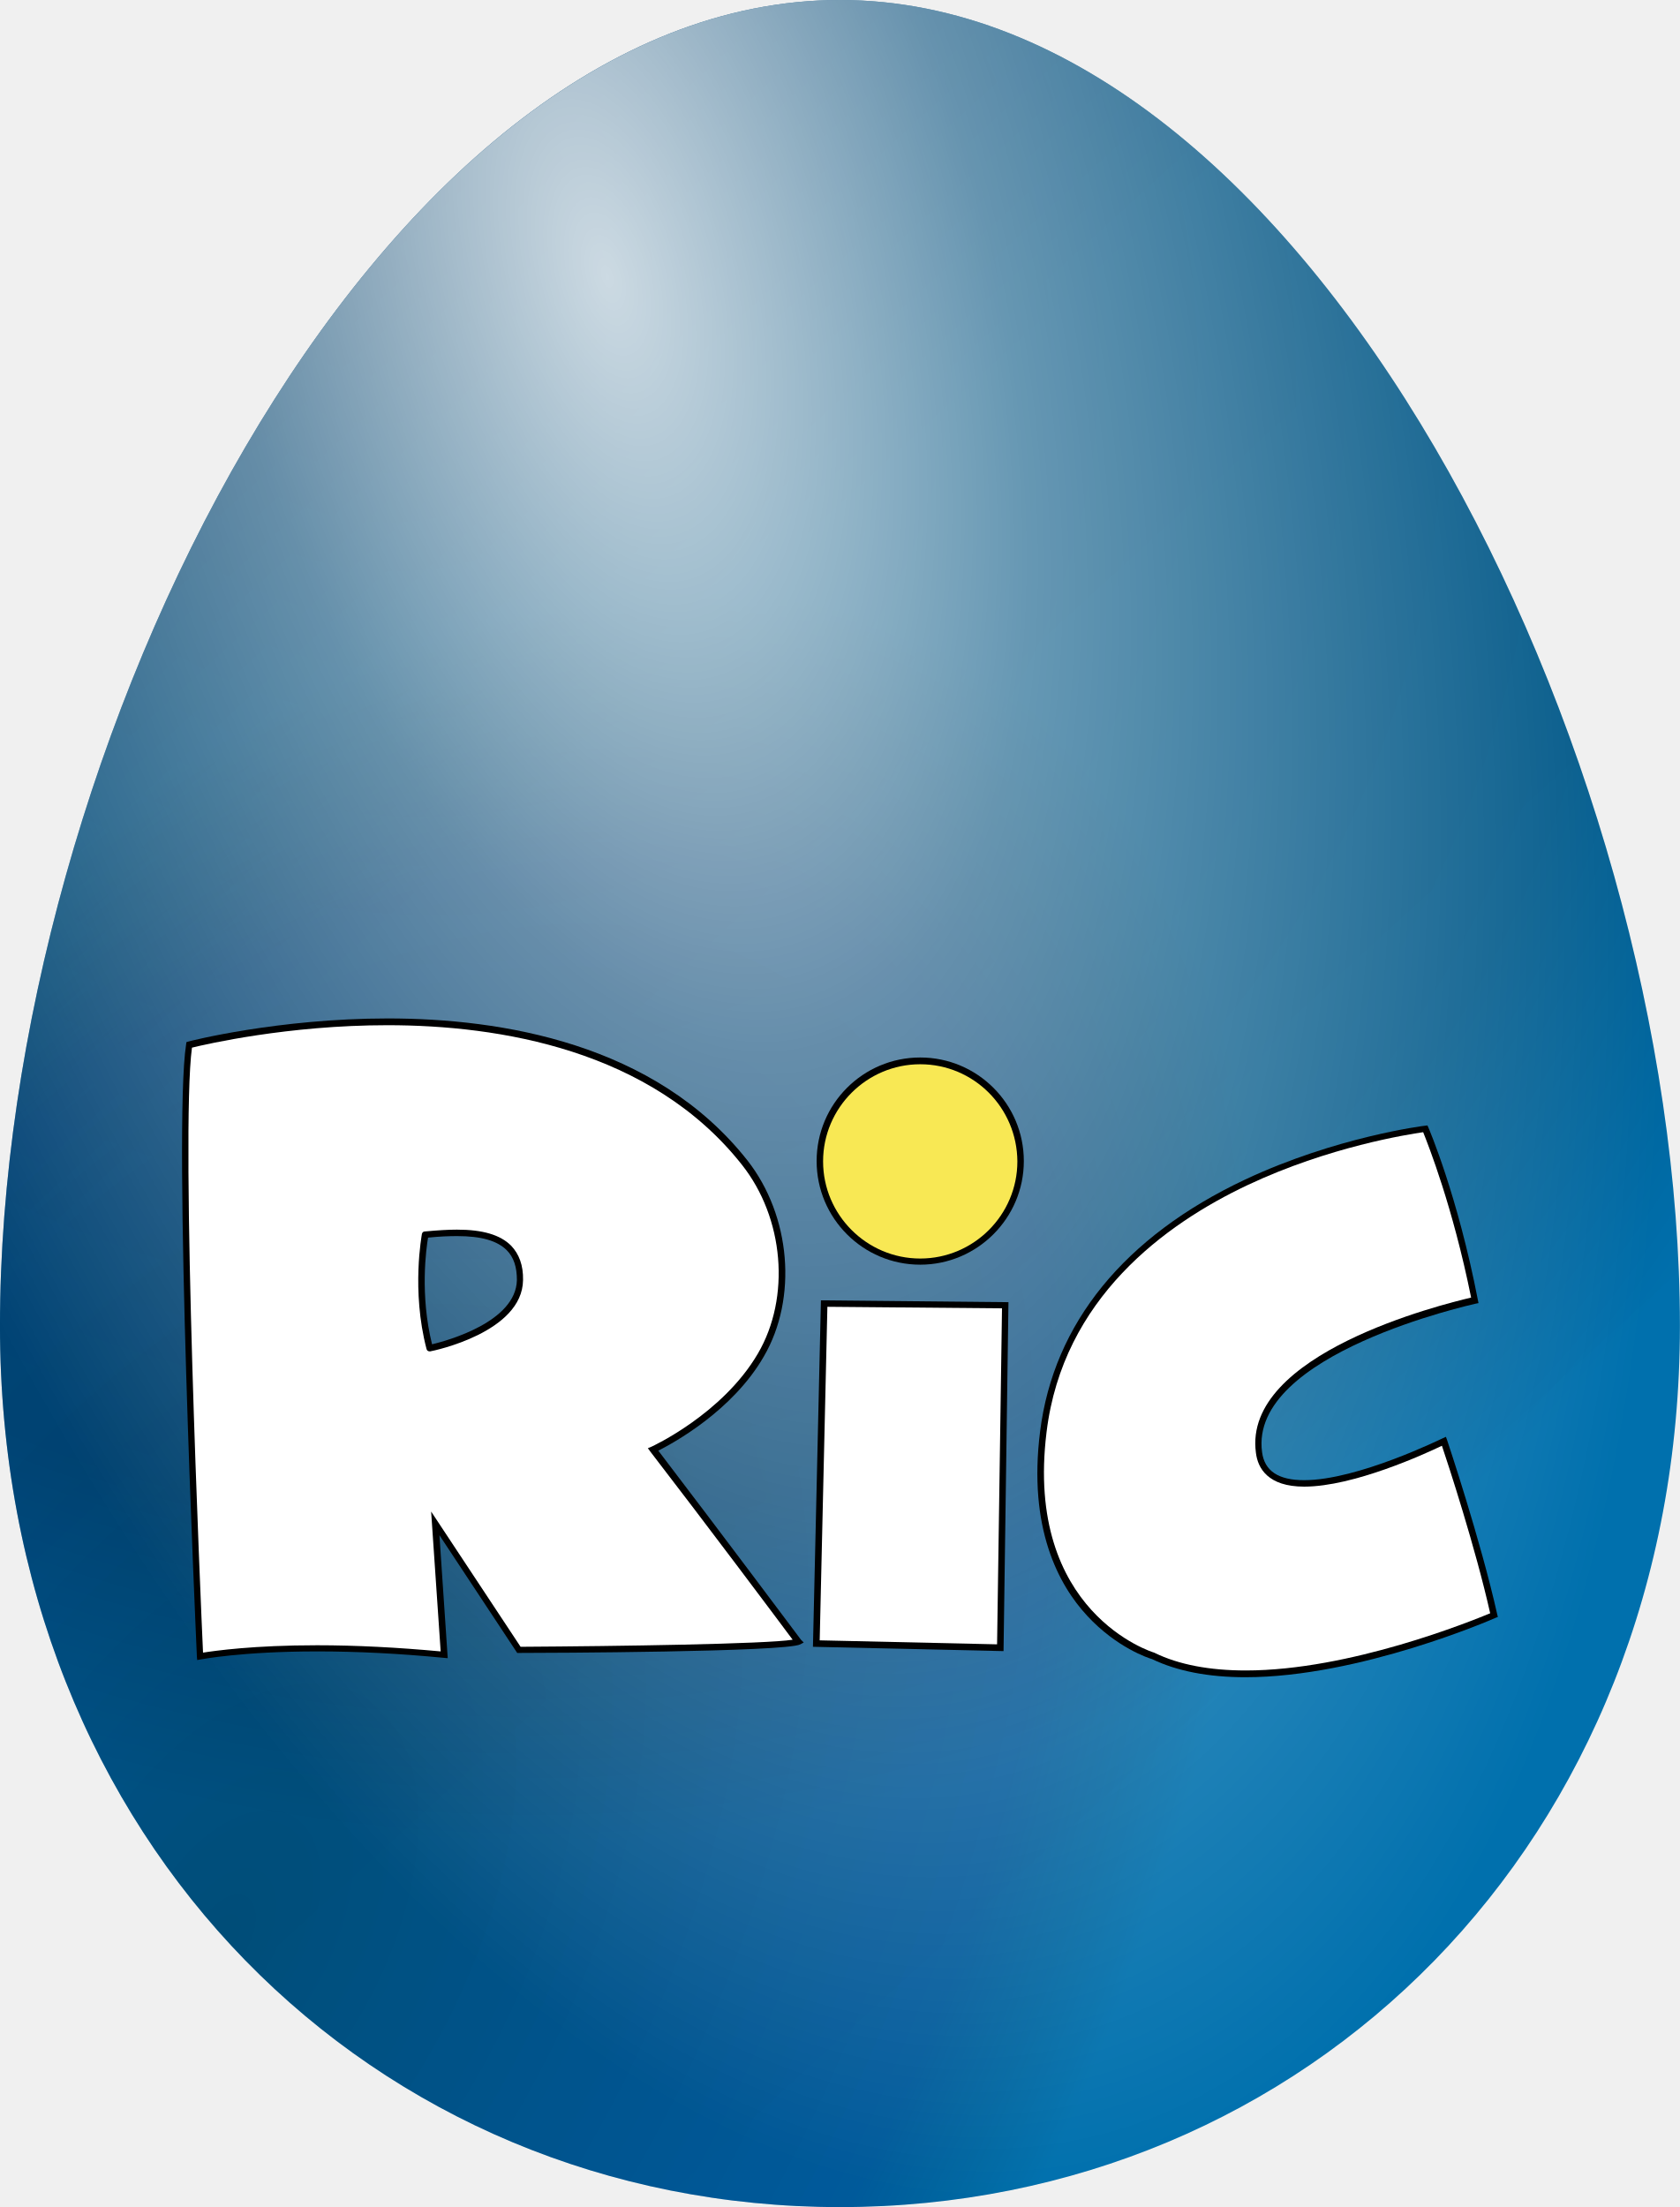
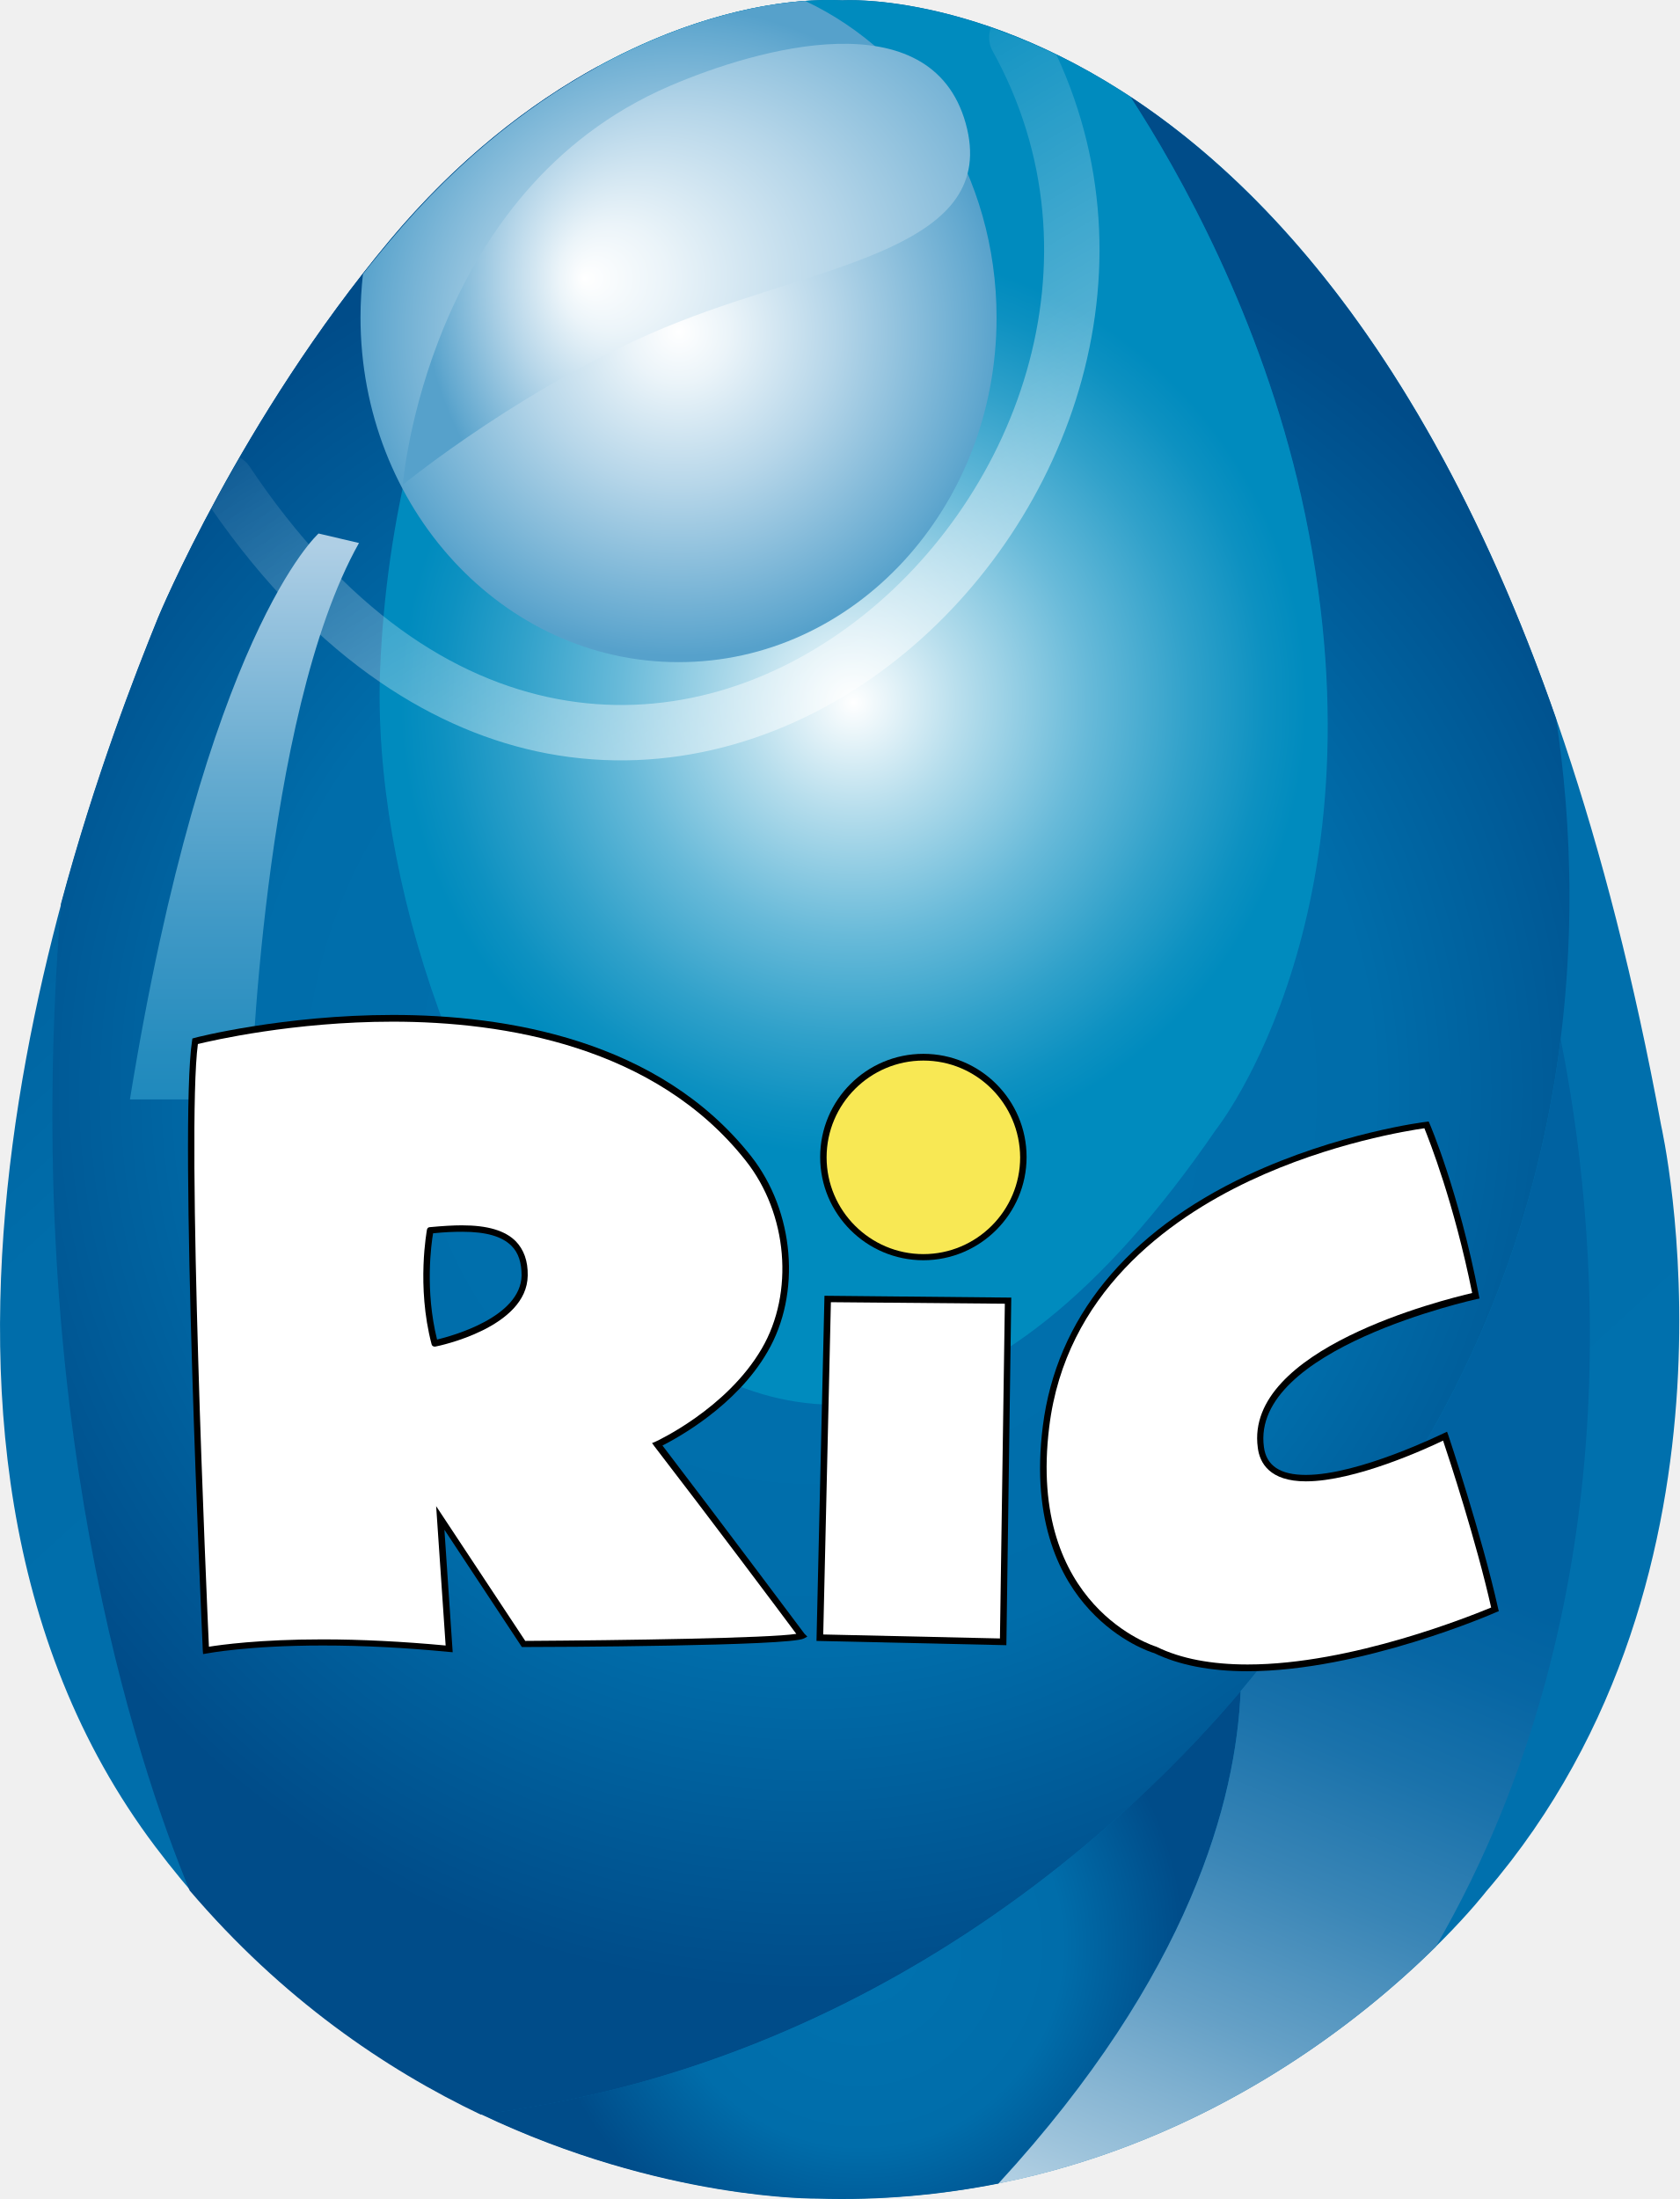
- <svg xmlns="http://www.w3.org/2000/svg" width="342.51" height="450" enable-background="new 0 0 1260 720" version="1.0" viewBox="0 0 342.51 450" xml:space="preserve">
+ <svg xmlns="http://www.w3.org/2000/svg" width="343.65" height="450" enable-background="new 0 0 1260 720" version="1.0" viewBox="0 0 343.65 450" xml:space="preserve">
  <defs>
    <linearGradient id="SVGID_1_" x1="338.66" x2="1015.9" y1="65.36" y2="805.85" gradientTransform="matrix(.6267 0 0 .6267 -223.03 -.6203)" gradientUnits="userSpaceOnUse">
      <stop stop-color="#004C89" offset="0" />
      <stop stop-color="#006DAA" offset=".274" />
      <stop stop-color="#0072AF" offset="1" />
    </linearGradient>
-     <radialGradient id="radialGradient1011" cx="125" cy="96.704" r="171.23" gradientTransform="matrix(.60845 2.2708 -1.0965 .29381 154.98 -255.83)" gradientUnits="userSpaceOnUse">
-       <stop stop-color="#fff" stop-opacity=".8" offset="0" />
-       <stop stop-color="#fff" stop-opacity=".4" offset=".4" />
+     <radialGradient id="SVGID_2_" cx="579.42" cy="301.37" r="365.25" gradientTransform="matrix(.50487 0 0 .50487 -126.57 70.958)" gradientUnits="userSpaceOnUse">
+       <stop stop-color="#0072AF" offset="0" />
+       <stop stop-color="#006DAA" offset=".624" />
+       <stop stop-color="#004C89" offset="1" />
+     </radialGradient>
+     <radialGradient id="SVGID_3_" cx="599.67" cy="647.8" r="130.95" gradientTransform="matrix(.50487 0 0 .50487 -126.57 70.958)" gradientUnits="userSpaceOnUse">
+       <stop stop-color="#0072AF" offset="0" />
+       <stop stop-color="#006DAA" offset=".624" />
+       <stop stop-color="#004C89" offset="1" />
+     </radialGradient>
+     <linearGradient id="SVGID_4_" x1="888.63" x2="705.9" y1="353.05" y2="793.5" gradientTransform="matrix(.6267 0 0 .6267 -223.03 -.6203)" gradientUnits="userSpaceOnUse">
+       <stop stop-color="#0062A1" offset=".361" />
+       <stop stop-color="#0766A4" offset=".418" />
+       <stop stop-color="#1A72AB" offset=".5" />
+       <stop stop-color="#3985B6" offset=".596" />
+       <stop stop-color="#65A0C6" offset=".705" />
+       <stop stop-color="#9DC3DB" offset=".823" />
+       <stop stop-color="#E0ECF4" offset=".947" />
+       <stop stop-color="#fff" offset="1" />
+     </linearGradient>
+     <radialGradient id="SVGID_5_" cx="596.65" cy="144.18" r="272.52" gradientTransform="matrix(.50487 0 0 .50487 -126.57 70.958)" gradientUnits="userSpaceOnUse">
+       <stop stop-color="#fff" offset="0" />
+       <stop stop-color="#B5DDEC" offset=".164" />
+       <stop stop-color="#68BAD9" offset=".348" />
+       <stop stop-color="#30A1CA" offset=".501" />
+       <stop stop-color="#0D91C1" offset=".613" />
+       <stop stop-color="#008BBE" offset=".674" />
+     </radialGradient>
+     <radialGradient id="SVGID_6_" cx="525.81" cy="-6.107" r="131.51" gradientTransform="matrix(.50487 0 0 .50487 -126.57 70.958)" gradientUnits="userSpaceOnUse">
+       <stop stop-color="#fff" offset="0" />
+       <stop stop-color="#EBF4F9" offset=".157" />
+       <stop stop-color="#B6D6E9" offset=".48" />
+       <stop stop-color="#62A8CF" offset=".938" />
+       <stop stop-color="#56A1CB" offset="1" />
+     </radialGradient>
+     <linearGradient id="SVGID_7_" x1="435.75" x2="435.75" y1="179.13" y2="415.14" gradientTransform="matrix(.6267 0 0 .6267 -223.03 -.6203)" gradientUnits="userSpaceOnUse">
+       <stop stop-color="#AFCFE5" offset="0" />
+       <stop stop-color="#95C2DE" offset=".105" />
+       <stop stop-color="#65ABD0" offset=".318" />
+       <stop stop-color="#4099C6" offset=".52" />
+       <stop stop-color="#258CBE" offset=".707" />
+       <stop stop-color="#1584BA" offset=".873" />
+       <stop stop-color="#0F81B8" offset="1" />
+     </linearGradient>
+     <radialGradient id="SVGID_8_" cx="562.04" cy="-27.692" r="140.51" fx="487.34" gradientTransform="matrix(.50487 0 0 .50487 -126.57 70.958)" gradientUnits="userSpaceOnUse">
+       <stop stop-color="#fff" offset="0" />
+       <stop stop-color="#EBF4F9" offset=".157" />
+       <stop stop-color="#B6D6E9" offset=".48" />
+       <stop stop-color="#62A8CF" offset=".938" />
+       <stop stop-color="#56A1CB" offset="1" />
+     </radialGradient>
+     <linearGradient id="linearGradient3815" x1="636.94" x2="534.22" y1="233.78" y2="60.822" gradientTransform="matrix(.60238 0 0 .60238 -214.37 16.867)" gradientUnits="userSpaceOnUse">
+       <stop stop-color="#fff" offset="0" />
      <stop stop-color="#fff" stop-opacity="0" offset="1" />
-     </radialGradient>
-     <radialGradient id="radialGradient2239" cx="46.701" cy="354.33" r="171.23" gradientTransform="matrix(.86603 .5 -.8787 1.5219 317.6 -167.71)" gradientUnits="userSpaceOnUse">
-       <stop stop-opacity=".3" offset="0" />
-       <stop stop-color="#000050" stop-opacity=".2" offset=".8" />
-       <stop stop-opacity="2.893e-5" offset="1" />
-     </radialGradient>
-     <radialGradient id="radialGradient3679" cx="-97.958" cy="179.46" r="171.23" gradientTransform="matrix(1.39 1.39 -1.2427 1.2427 434.25 -30.409)" gradientUnits="userSpaceOnUse">
-       <stop stop-opacity=".3" offset="0" />
-       <stop stop-opacity=".2" offset=".8" />
-       <stop stop-opacity="2.893e-5" offset="1" />
-     </radialGradient>
+     </linearGradient>
  </defs>
-   <g transform="matrix(1.0002 0 0 1.0002 -1.1955 -.070323)" stroke-width=".627">
-     <path d="m172.42 0.07c-94.896 0-171.23 152.91-171.23 270.28 0 105.47 76.333 179.65 171.23 179.65 94.896 0 171.23-74.176 171.23-179.65 0-117.37-76.333-270.28-171.23-270.28z" fill="url(#SVGID_1_)" />
-     <g>
-       <path d="m172.42 0.07c-94.896 0-171.23 152.91-171.23 270.28 0 105.47 76.333 179.65 171.23 179.65 94.896 0 171.23-74.176 171.23-179.65 0-117.37-76.333-270.28-171.23-270.28z" fill="url(#radialGradient2239)" />
-       <path d="m172.42 0.07c-94.896 0-171.23 152.91-171.23 270.28 0 105.47 76.333 179.65 171.23 179.65 94.896 0 171.23-74.176 171.23-179.65 0-117.37-76.333-270.28-171.23-270.28z" fill="url(#radialGradient3679)" />
-       <path d="m172.42 0.07c-94.896 0-171.23 152.91-171.23 270.28 0 105.47 76.333 179.65 171.23 179.65 94.896 0 171.23-74.176 171.23-179.65 0-117.37-76.333-270.28-171.23-270.28z" fill="url(#radialGradient1011)" />
-     </g>
+   <g stroke-width=".627">
+     <path d="m172.42 0.069s123.52-8.398 167.52 230.25c0 0 20.744 90.934-35.847 156.8 0 0-50.261 65.427-136.87 62.733 0 0-80.343 1.128-135.43-71.945-63.798-84.667-14.351-214.58 0.627-251.62 0 0 16.796-40.61 47.378-77.147 32.776-39.106 71.318-50.136 92.626-49.07z" fill="url(#SVGID_1_)" />
+     <path d="m318.44 147.09c-24.943-71.632-58.534-108.42-87.111-127.28 10.215 15.667 26.697 45.122 34.907 81.847 18.801 84.04-17.485 129.54-17.485 129.54-94.318 137.5-174.54-9.714-170.96-94.318 2.632-63.297 30.708-105.91 44.621-123.33-14.101 7.708-28.891 19.177-42.678 35.659-30.583 36.537-47.378 77.147-47.378 77.147-4.763 11.719-12.91 32.651-19.866 58.534-8.46 104.35 15.542 175.85 26.321 201.98 18.864 22.122 39.983 36.537 59.599 45.874 108.98-13.85 165.57-99.77 165.57-99.77 61.354-67.934 60.664-145.08 54.46-185.88z" fill="url(#SVGID_2_)" />
+     <path d="m98.47 432.68c37.101 17.673 68.686 17.234 68.686 17.234 13.223 0.439 25.632-0.815 37.163-3.071 39.482-42.929 48.632-78.713 49.572-100.77-20.744 24.567-73.136 76.144-155.42 86.61z" fill="url(#SVGID_3_)" />
+     <path d="m319.38 212.65c-4.638 37.101-19.24 80.28-55.337 120.26 0 0-3.384 5.139-10.153 13.161-0.94 22.06-10.09 57.844-49.572 100.77 43.869-8.774 74.577-33.716 89.493-48.444 41.299-71.444 32.714-149.97 25.569-185.75z" fill="url(#SVGID_4_)" />
+     <path d="m122.41 13.543c-13.975 17.422-41.989 60.038-44.621 123.33-3.51 84.604 76.708 231.82 171.03 94.318 0 0 36.286-45.498 17.485-129.54-8.272-36.725-24.817-66.179-34.97-81.847-32.651-21.496-58.91-19.741-58.91-19.741-12.91-0.627-32.087 3.134-52.517 14.915 0.815-0.501 1.692-0.94 2.507-1.441z" fill="url(#SVGID_5_)" />
+     <path d="m203.94 64.995c0-29.016-16.106-53.959-39.169-64.801-22.06 1.567-55.839 14.226-85.043 49.196-1.88 2.256-3.697 4.45-5.452 6.706-0.313 2.883-0.501 5.828-0.501 8.836 0 38.981 29.141 70.566 65.051 70.566 35.972 0.063 65.114-31.523 65.114-70.504z" fill="url(#SVGID_6_)" />
  </g>
-   <g transform="matrix(.6268 0 0 .6268 -224.43 -.69072)">
+   <g transform="matrix(.6267 0 0 .6267 -223.03 -.6203)" opacity=".5">
+     <path transform="matrix(1.6601 0 0 1.6601 355.88 -28)" d="m194.91 22.926a5.45 5.45 0 0 0 0.225 4.369c22.945 41.178 4.675 89.472-28.459 113.59-16.567 12.057-36.558 17.926-56.988 14.078-20.43-3.848-41.711-17.43-60.703-45.891a5.45 5.45 0 0 0-1.838-1.613c-2.05 3.553-3.93 6.897-5.594 10.016 10.327 14.94 21.556 26.196 33.207 34.166 0.018-0.86-0.022-1.76 0.014-2.607-0.035 0.848 6e-3 1.749-0.012 2.609 10.747 7.351 21.842 11.947 32.908 14.031 23.696 4.463 46.822-2.441 65.422-15.977 35.548-25.87 55.591-76.482 34.709-121.47-4.593-2.239-8.839-3.894-12.891-5.297z" color="#000000" fill="url(#linearGradient3815)" stroke-linecap="round" stroke-width=".602" style="-inkscape-stroke:none;paint-order:markers fill stroke" />
+   </g>
+   <path d="m73.464 111.12-8.272-1.943s-23.125 20.43-38.605 115.81h24.692c0.063 0.063 2.256-78.4 22.185-113.87z" fill="url(#SVGID_7_)" stroke-width=".627" />
+   <g transform="matrix(.6267 0 0 .6267 -223.03 -.6203)">
    <path d="m618.6 534.5c-0.3-0.4-26.7-35.7-46.4-61.5 4.9-2.5 24.1-12.9 34.3-30.6 11.1-19 8.8-45.8-5.3-63.8-30.1-38.2-80.2-46.2-117-46.2-35.7 0-64.6 7.4-64.8 7.5l-0.7 0.2-0.1 0.7c-4.3 27.5 3.2 192.1 3.5 199.1l0.1 1.2 1.2-0.2c0.1 0 13.2-2.6 37.9-2.6 13 0 26.8 0.7 41.2 2.1l1.2 0.1-2.7-40 25.3 38.3h0.6c8.9 0 86.9-0.3 91.5-2.8l1.1-0.6zm-120-96.1c-4-16.1-1.9-31.2-1.3-34.7 3.9-0.4 6.8-0.5 9.5-0.5 7.8 0 13 1.5 16.1 4.6 2.3 2.3 3.3 5.5 3.3 9.7-0.3 13.6-22.6 19.7-27.6 20.9z" />
    <path d="m615.9 534.5c-4.9-6.6-28.5-38.1-46.3-61.2l-0.8-1.1 1.2-0.5c0.2-0.1 23.1-10.6 34.6-30.3 10.7-18.3 8.5-44.1-5.2-61.4-29.6-37.5-79.1-45.4-115.3-45.4-32.4 0-59.1 6.2-63.6 7.3-3.8 28 2.9 181.6 3.6 196.8 3.8-0.6 16.4-2.4 37.1-2.4 12.6 0 26.2 0.7 40.2 2l-3.1-45.5 29.1 44c32.2-0.2 79.7-0.9 88.5-2.3zm-117.9-93.8h-0.2c-0.5 0-0.9-0.3-1-0.8-5-19.1-1.5-37.2-1.5-37.4 0.1-0.5 0.5-0.8 0.9-0.8 4.3-0.4 7.6-0.6 10.5-0.6 8.4 0 14.1 1.7 17.6 5.2 2.6 2.7 4 6.4 3.9 11.2-0.2 17-29 23-30.2 23.2z" fill="#fff" />
    <path d="m657.4 412.5c-18.6 0-33.7-15.1-33.7-33.7s15.1-33.7 33.7-33.7 33.7 15.1 33.7 33.7-15.2 33.7-33.7 33.7z" />
    <path d="m657.4 347.3c-17.4 0-31.6 14.2-31.6 31.6s14.2 31.6 31.6 31.6 31.6-14.2 31.6-31.6c-0.1-17.5-14.2-31.6-31.6-31.6z" fill="#f8e854" />
-     <polygon points="684.5 538.2 622.5 536.8 625.1 424.1 686.1 424.7" />
-     <polygon points="624.7 534.7 682.4 536 684 426.7 627.2 426.2" fill="#fff" />
+     <polygon points="625.1 424.1 686.1 424.7 684.5 538.2 622.5 536.8" />
+     <polygon points="684 426.7 627.2 426.2 624.7 534.7 682.4 536" fill="#fff" />
    <path d="m763.2 546.7c-12.1 0-22.3-2-30.4-5.9-1.1-0.3-11.5-3.7-21.1-14.1-9.2-9.9-19.3-28.4-15.3-60 4.4-35.1 27.4-63.4 66.7-81.9 29.6-13.9 58.2-17.5 58.5-17.5l0.8-0.1 0.3 0.7c0.1 0.2 9.5 22 16.1 56.1l0.2 1-1 0.2c-0.7 0.2-73.8 16.2-69.4 48.3 0.8 6.1 5.3 9.1 13.7 9.1 17.4 0 44.7-13.5 45-13.6l1.1-0.5 0.4 1.1c0.1 0.3 10.9 32.5 16.3 56.7l0.2 0.8-0.8 0.3c-0.6 0.3-44.1 19.3-81.3 19.3z" />
    <path d="m821 369.4c-4.8 0.7-30.6 4.7-57.1 17.2-26.9 12.7-60.1 36.9-65.4 80.3-7.3 58.9 34.6 71.7 35 71.8l0.2 0.1c7.8 3.8 17.8 5.7 29.6 5.7 34 0 73.4-16.1 79.5-18.6-4.8-21.4-13.7-48.6-15.7-54.5-5.4 2.6-28.7 13.3-44.8 13.3-11.8 0-15.1-6-15.7-11-4.4-32.3 60.7-48.3 70-50.5-6-29.7-14-49.8-15.6-53.8z" fill="#fff" />
  </g>
+   <path d="m137.01 17.617c-49.76 21.433-54.585 81.596-54.585 81.596s26.259-21.496 56.466-33.34c30.144-11.907 65.803-15.291 58.722-40.673-7.144-25.381-42.553-15.354-60.602-7.583z" fill="url(#SVGID_8_)" stroke-width=".627" />
</svg>
